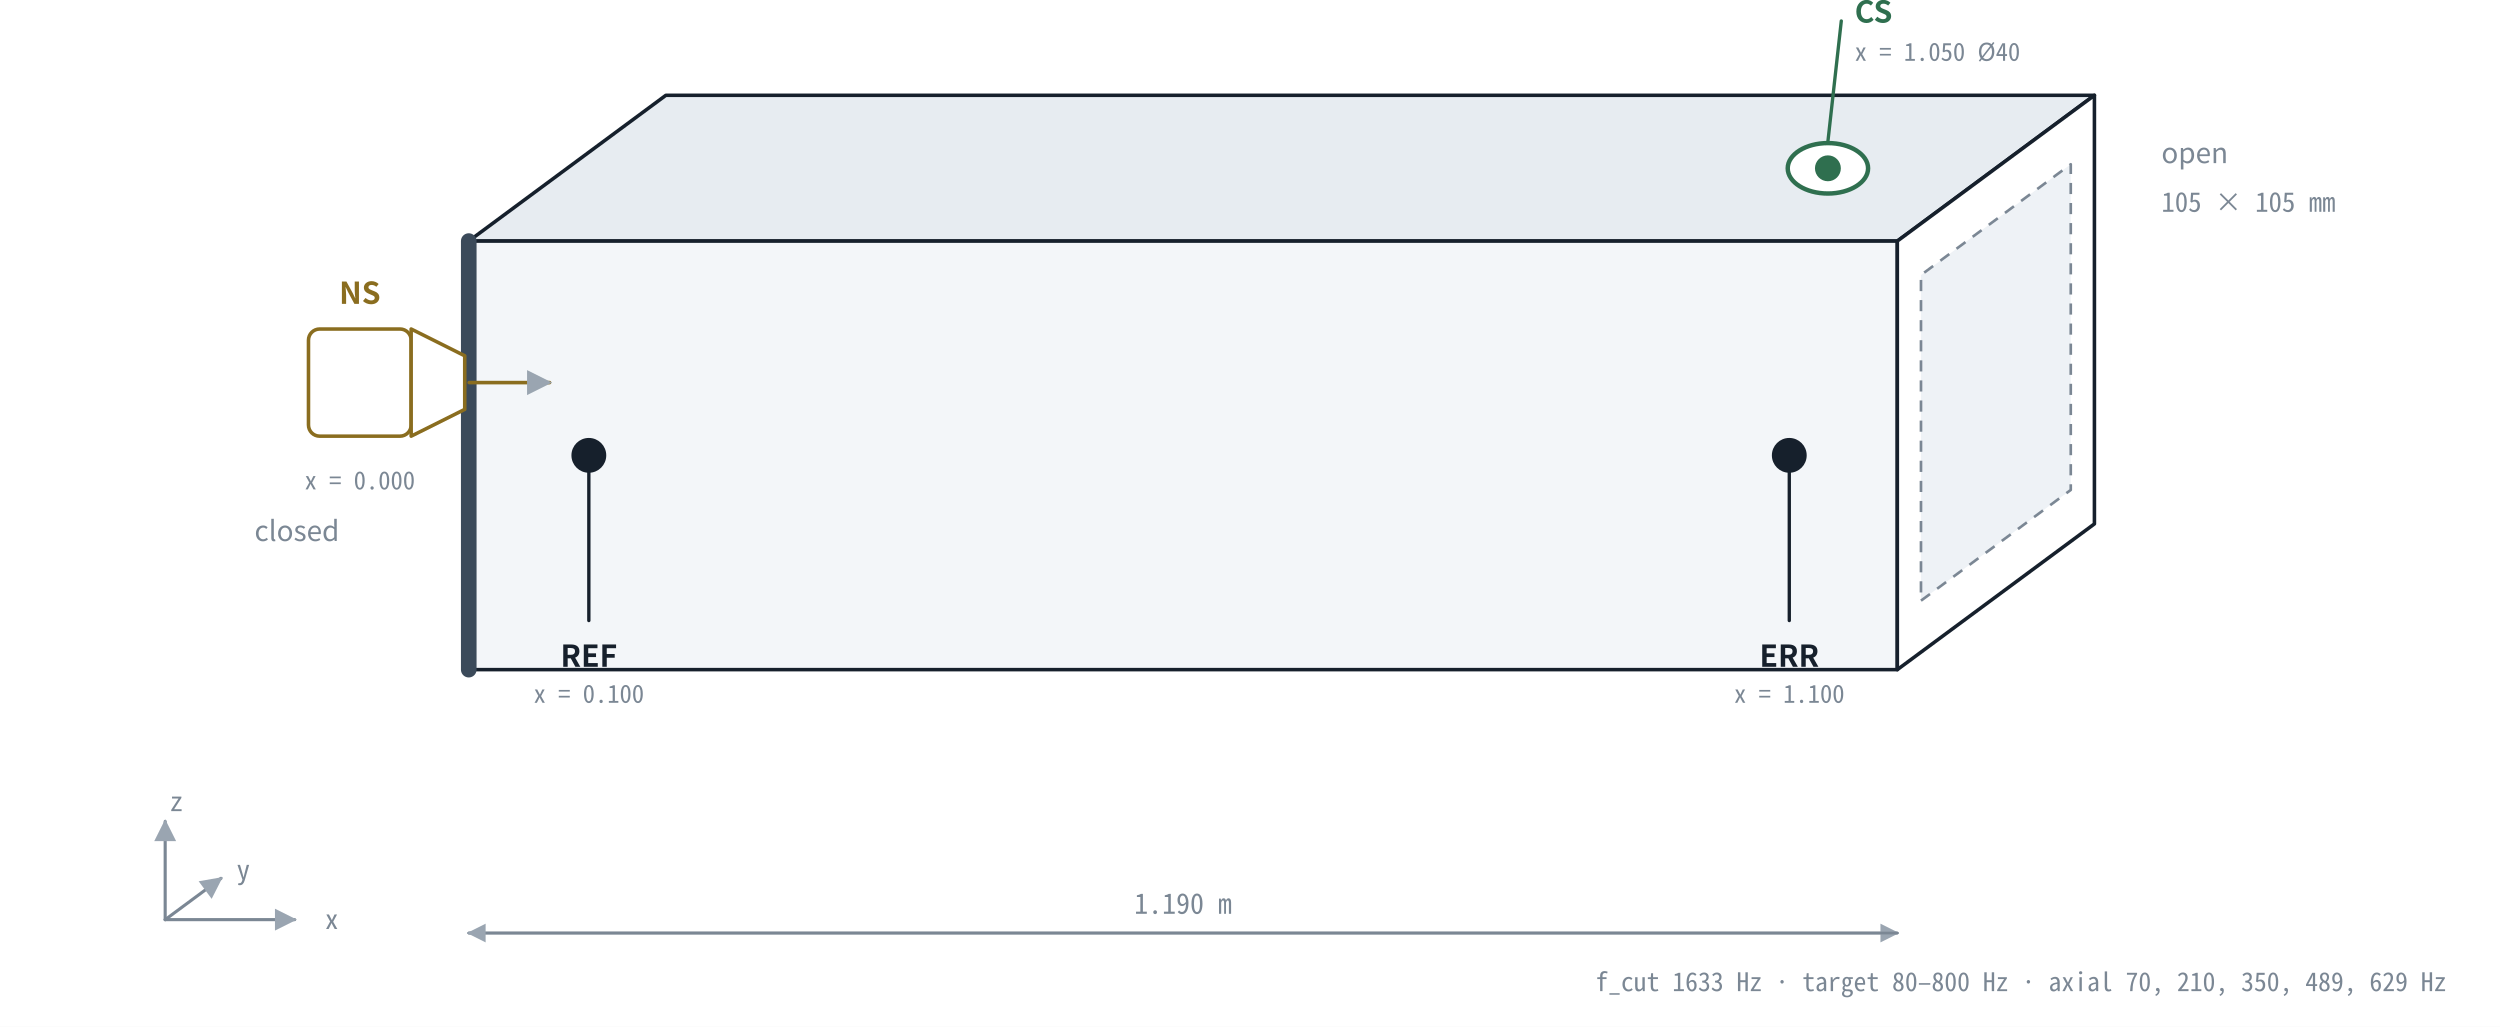
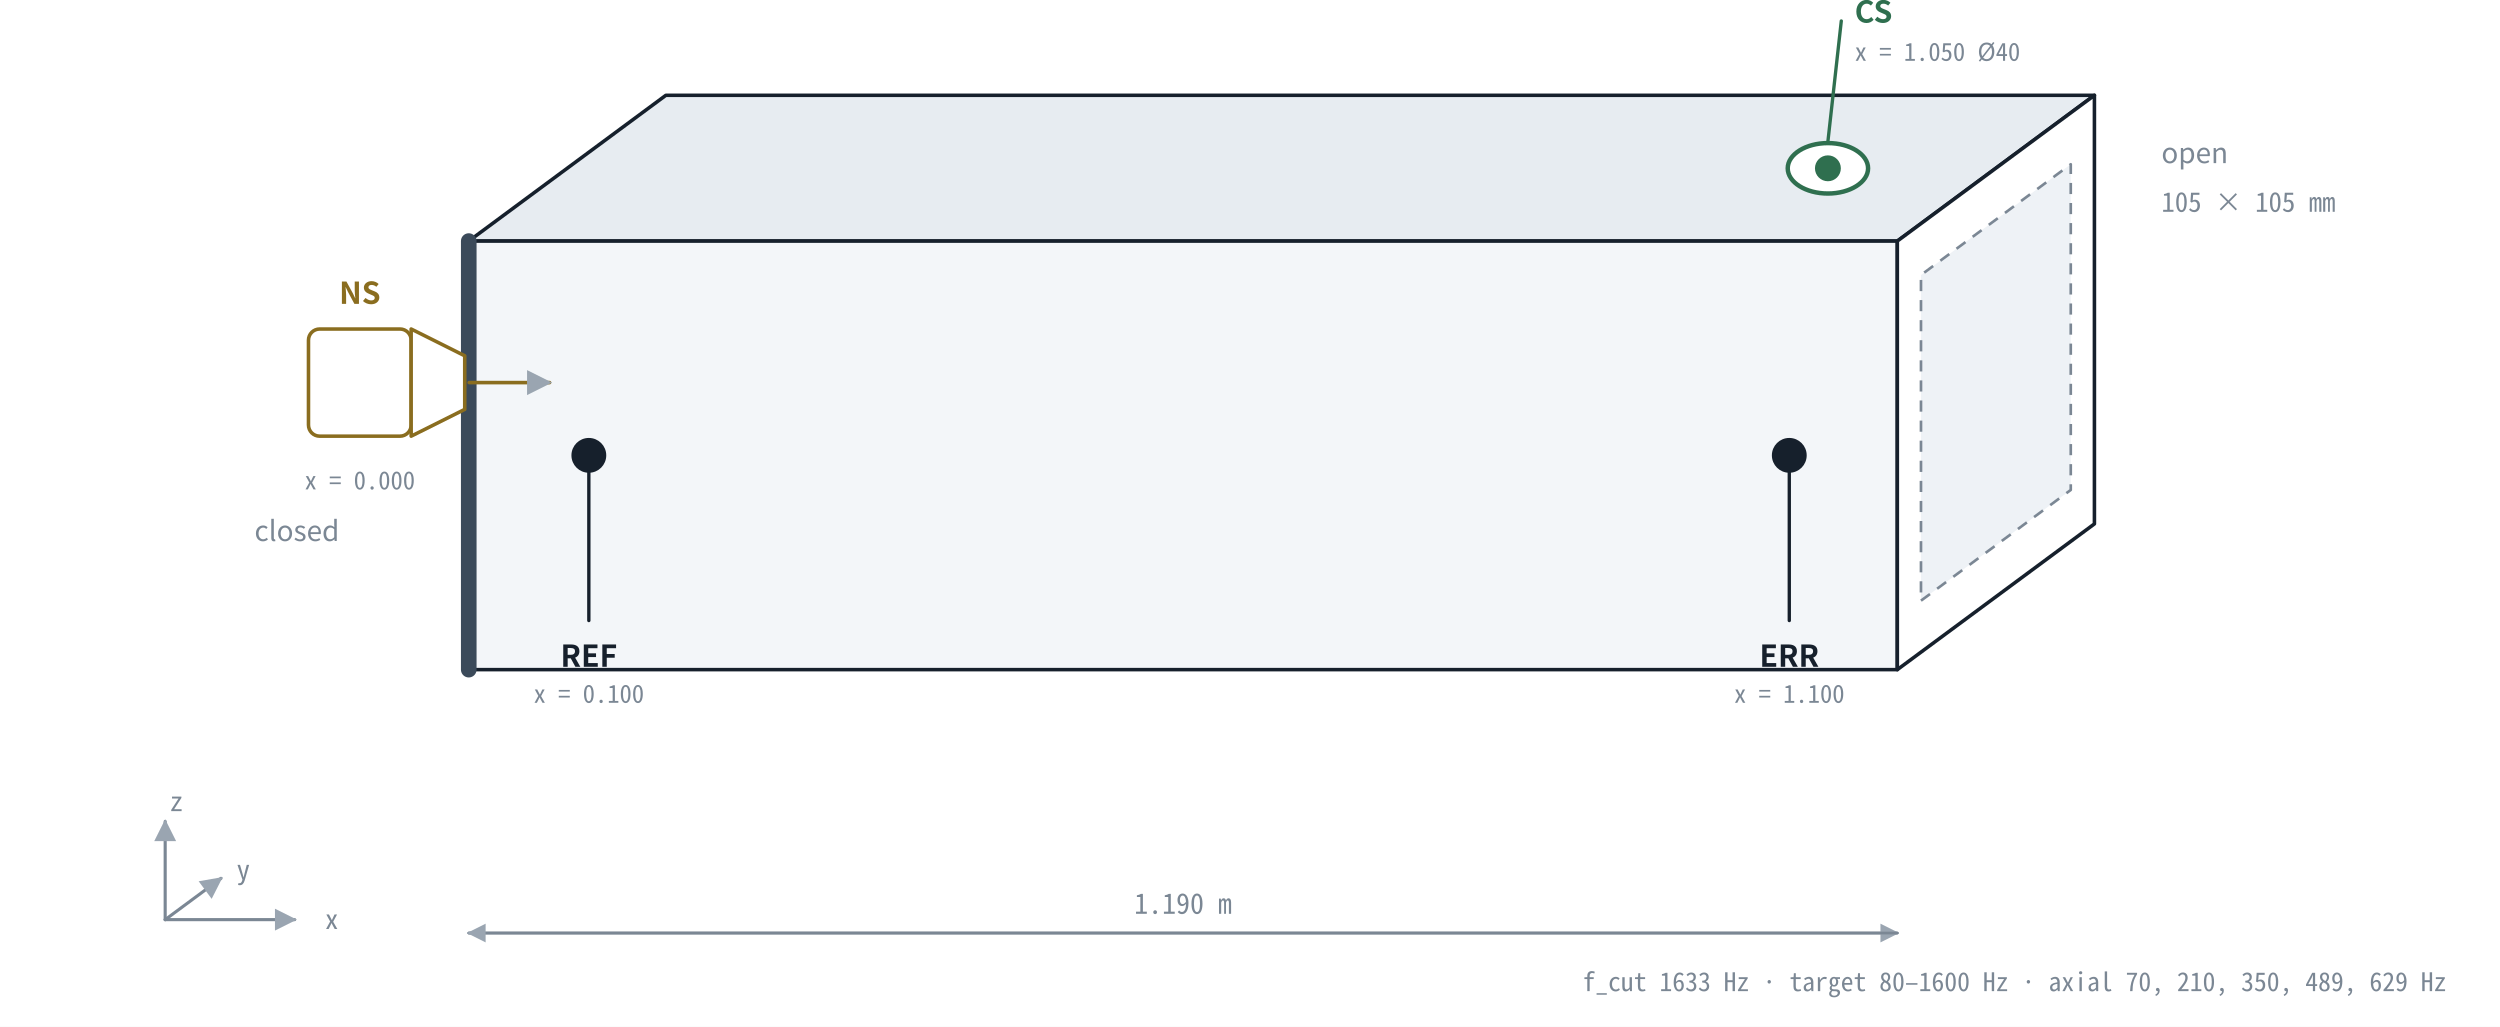
<svg xmlns="http://www.w3.org/2000/svg" width="1120" height="460" viewBox="0 0 1120 460">
  <defs>
    <marker id="arrow" viewBox="0 0 10 10" refX="9" refY="5" markerWidth="7" markerHeight="7" orient="auto-start-reverse">
      <path d="M 0 0 L 10 5 L 0 10 z" fill="#9aa5b1" />
    </marker>
  </defs>
  <rect width="1120" height="460" fill="#ffffff" />
  <polygon points="210.0,108.0 850.0,108.0 938.3,42.7 298.3,42.7" fill="#e7ecf1" fill-opacity="1.0" stroke="#16202c" stroke-width="1.6" stroke-linejoin="round" />
  <polygon points="210.0,300.0 850.0,300.0 850.0,108.0 210.0,108.0" fill="#f3f6f9" fill-opacity="1.0" stroke="#16202c" stroke-width="1.6" stroke-linejoin="round" />
  <polygon points="850.0,300.0 938.3,234.7 938.3,42.7 850.0,108.0" fill="#ffffff" fill-opacity="1.0" stroke="#16202c" stroke-width="1.6" stroke-linejoin="round" />
  <polygon points="860.6,269.1 927.7,219.5 927.7,73.6 860.6,123.2" fill="#eef2f6" fill-opacity="1.0" stroke="#7b8794" stroke-width="1.2" stroke-linejoin="round" stroke-dasharray="5 4" />
  <line x1="210.0" y1="300.0" x2="210.0" y2="108.0" stroke="#3b4a5a" stroke-width="7" stroke-opacity="1.0" stroke-linecap="round" />
  <text x="114.0" y="238.0" font-family="'Noto Sans CJK KR', 'Noto Sans KR', 'Malgun Gothic', 'Apple SD Gothic Neo', sans-serif" font-size="12.5" font-weight="normal" fill="#7b8794" fill-opacity="1.0" text-anchor="start" dominant-baseline="middle">closed</text>
  <text x="968.3" y="68.7" font-family="'Noto Sans CJK KR', 'Noto Sans KR', 'Malgun Gothic', 'Apple SD Gothic Neo', sans-serif" font-size="12.5" font-weight="normal" fill="#7b8794" fill-opacity="1.0" text-anchor="start" dominant-baseline="middle">open</text>
  <rect x="138.2" y="147.4" width="46.0" height="48.0" rx="5.0" fill="#ffffff" fill-opacity="1.0" stroke="#8a6d1f" stroke-width="1.6" />
  <polygon points="184.2,147.4 184.2,195.4 208.2,183.4 208.2,159.4" fill="#ffffff" fill-opacity="1.0" stroke="#8a6d1f" stroke-width="1.6" stroke-linejoin="round" />
  <line x1="210.2" y1="171.4" x2="246.2" y2="171.4" stroke="#8a6d1f" stroke-width="1.6" stroke-opacity="1.0" stroke-linecap="round" marker-end="url(#arrow)" />
  <text x="161.2" y="131.4" font-family="'Noto Sans CJK KR', 'Noto Sans KR', 'Malgun Gothic', 'Apple SD Gothic Neo', sans-serif" font-size="13.5" font-weight="700" fill="#8a6d1f" fill-opacity="1.0" text-anchor="middle" dominant-baseline="middle">NS</text>
  <text x="161.2" y="215.4" font-family="'Noto Sans Mono CJK KR', 'DejaVu Sans Mono', Menlo, Consolas, monospace" font-size="11" font-weight="normal" fill="#7b8794" fill-opacity="1.0" text-anchor="middle" dominant-baseline="middle">x = 0.000</text>
  <circle cx="263.8" cy="204.0" r="7.0" fill="#16202c" stroke="#16202c" stroke-width="1.6" />
  <line x1="263.8" y1="204.0" x2="263.8" y2="278.0" stroke="#16202c" stroke-width="1.5" stroke-opacity="1.0" stroke-linecap="round" />
  <text x="263.8" y="294.0" font-family="'Noto Sans CJK KR', 'Noto Sans KR', 'Malgun Gothic', 'Apple SD Gothic Neo', sans-serif" font-size="13.5" font-weight="700" fill="#16202c" fill-opacity="1.0" text-anchor="middle" dominant-baseline="middle">REF</text>
  <text x="263.8" y="311.0" font-family="'Noto Sans Mono CJK KR', 'DejaVu Sans Mono', Menlo, Consolas, monospace" font-size="11" font-weight="normal" fill="#7b8794" fill-opacity="1.0" text-anchor="middle" dominant-baseline="middle">x = 0.100</text>
  <circle cx="801.6" cy="204.0" r="7.0" fill="#16202c" stroke="#16202c" stroke-width="1.6" />
  <line x1="801.6" y1="204.0" x2="801.6" y2="278.0" stroke="#16202c" stroke-width="1.5" stroke-opacity="1.0" stroke-linecap="round" />
  <text x="801.6" y="294.0" font-family="'Noto Sans CJK KR', 'Noto Sans KR', 'Malgun Gothic', 'Apple SD Gothic Neo', sans-serif" font-size="13.5" font-weight="700" fill="#16202c" fill-opacity="1.0" text-anchor="middle" dominant-baseline="middle">ERR</text>
  <text x="801.6" y="311.0" font-family="'Noto Sans Mono CJK KR', 'DejaVu Sans Mono', Menlo, Consolas, monospace" font-size="11" font-weight="normal" fill="#7b8794" fill-opacity="1.0" text-anchor="middle" dominant-baseline="middle">x = 1.100</text>
  <ellipse cx="818.9" cy="75.4" rx="18.0" ry="11.3" fill="#ffffff" stroke="#2f6f4f" stroke-width="2.0" />
  <circle cx="818.9" cy="75.4" r="5.0" fill="#2f6f4f" stroke="#2f6f4f" stroke-width="1.6" />
  <line x1="818.9" y1="63.4" x2="824.9" y2="9.4" stroke="#2f6f4f" stroke-width="1.5" stroke-opacity="1.0" stroke-linecap="round" />
  <text x="830.9" y="5.4" font-family="'Noto Sans CJK KR', 'Noto Sans KR', 'Malgun Gothic', 'Apple SD Gothic Neo', sans-serif" font-size="13.5" font-weight="700" fill="#2f6f4f" fill-opacity="1.0" text-anchor="start" dominant-baseline="middle">CS</text>
  <text x="830.9" y="23.4" font-family="'Noto Sans Mono CJK KR', 'DejaVu Sans Mono', Menlo, Consolas, monospace" font-size="11" font-weight="normal" fill="#7b8794" fill-opacity="1.0" text-anchor="start" dominant-baseline="middle">x = 1.050   Ø40</text>
  <line x1="210.0" y1="418.0" x2="850.0" y2="418.0" stroke="#7b8794" stroke-width="1.2" stroke-opacity="1.0" stroke-linecap="round" marker-end="url(#arrow)" />
  <line x1="850.0" y1="418.0" x2="210.0" y2="418.0" stroke="#7b8794" stroke-width="1.2" stroke-opacity="1.0" stroke-linecap="round" marker-end="url(#arrow)" />
  <text x="530.0" y="405.0" font-family="'Noto Sans Mono CJK KR', 'DejaVu Sans Mono', Menlo, Consolas, monospace" font-size="12.5" font-weight="normal" fill="#7b8794" fill-opacity="1.0" text-anchor="middle" dominant-baseline="middle">1.190 m</text>
  <text x="968.3" y="90.7" font-family="'Noto Sans Mono CJK KR', 'DejaVu Sans Mono', Menlo, Consolas, monospace" font-size="12" font-weight="normal" fill="#7b8794" fill-opacity="1.0" text-anchor="start" dominant-baseline="middle">105 × 105 mm</text>
  <line x1="74.0" y1="412.0" x2="132.0" y2="412.0" stroke="#7b8794" stroke-width="1.4" stroke-opacity="1.0" stroke-linecap="round" marker-end="url(#arrow)" />
  <text x="148.6" y="412.0" font-family="'Noto Sans Mono CJK KR', 'DejaVu Sans Mono', Menlo, Consolas, monospace" font-size="12" font-weight="normal" fill="#7b8794" fill-opacity="1.0" text-anchor="middle" dominant-baseline="middle">x</text>
  <line x1="74.0" y1="412.0" x2="74.0" y2="368.0" stroke="#7b8794" stroke-width="1.4" stroke-opacity="1.0" stroke-linecap="round" marker-end="url(#arrow)" />
  <text x="79.0" y="359.2" font-family="'Noto Sans Mono CJK KR', 'DejaVu Sans Mono', Menlo, Consolas, monospace" font-size="12" font-weight="normal" fill="#7b8794" fill-opacity="1.0" text-anchor="middle" dominant-baseline="middle">z</text>
  <line x1="74.0" y1="412.0" x2="99.0" y2="393.5" stroke="#7b8794" stroke-width="1.4" stroke-opacity="1.0" stroke-linecap="round" marker-end="url(#arrow)" />
  <text x="109.0" y="389.8" font-family="'Noto Sans Mono CJK KR', 'DejaVu Sans Mono', Menlo, Consolas, monospace" font-size="12" font-weight="normal" fill="#7b8794" fill-opacity="1.0" text-anchor="middle" dominant-baseline="middle">y</text>
-   <text x="1096.0" y="440.0" font-family="'Noto Sans Mono CJK KR', 'DejaVu Sans Mono', Menlo, Consolas, monospace" font-size="11.5" font-weight="normal" fill="#7b8794" fill-opacity="1.0" text-anchor="end" dominant-baseline="middle">f_cut 1633 Hz   ·   target 80–800 Hz   ·   axial 70, 210, 350, 489, 629 Hz</text>
+   <text x="1096.0" y="440.0" font-family="'Noto Sans Mono CJK KR', 'DejaVu Sans Mono', Menlo, Consolas, monospace" font-size="11.5" font-weight="normal" fill="#7b8794" fill-opacity="1.0" text-anchor="end" dominant-baseline="middle">f_cut 1633 Hz   ·   target 80–1600 Hz   ·   axial 70, 210, 350, 489, 629 Hz</text>
</svg>
